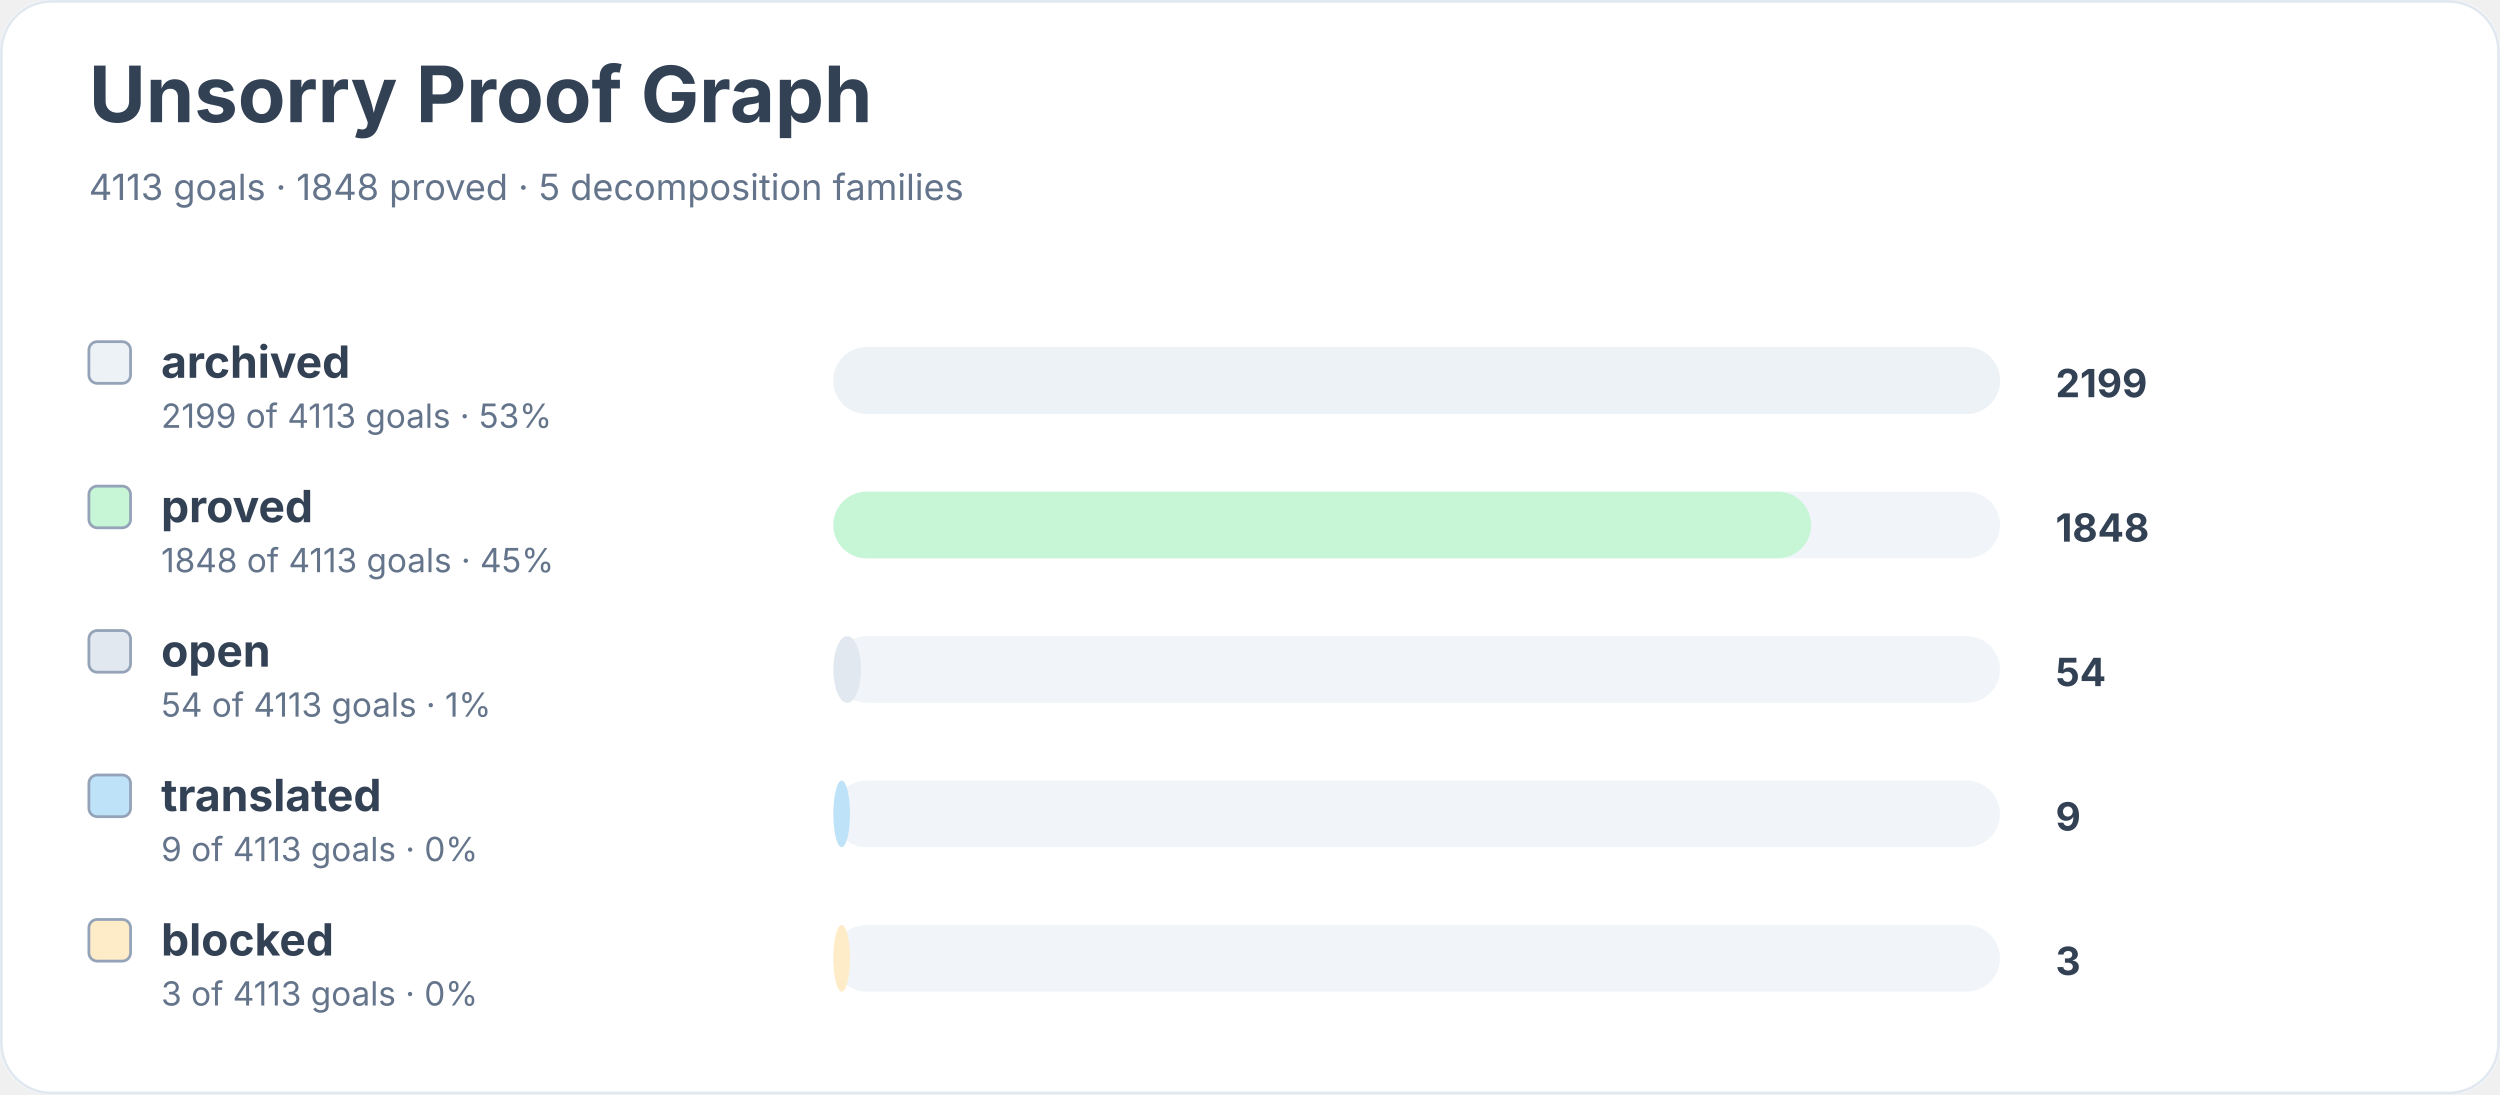
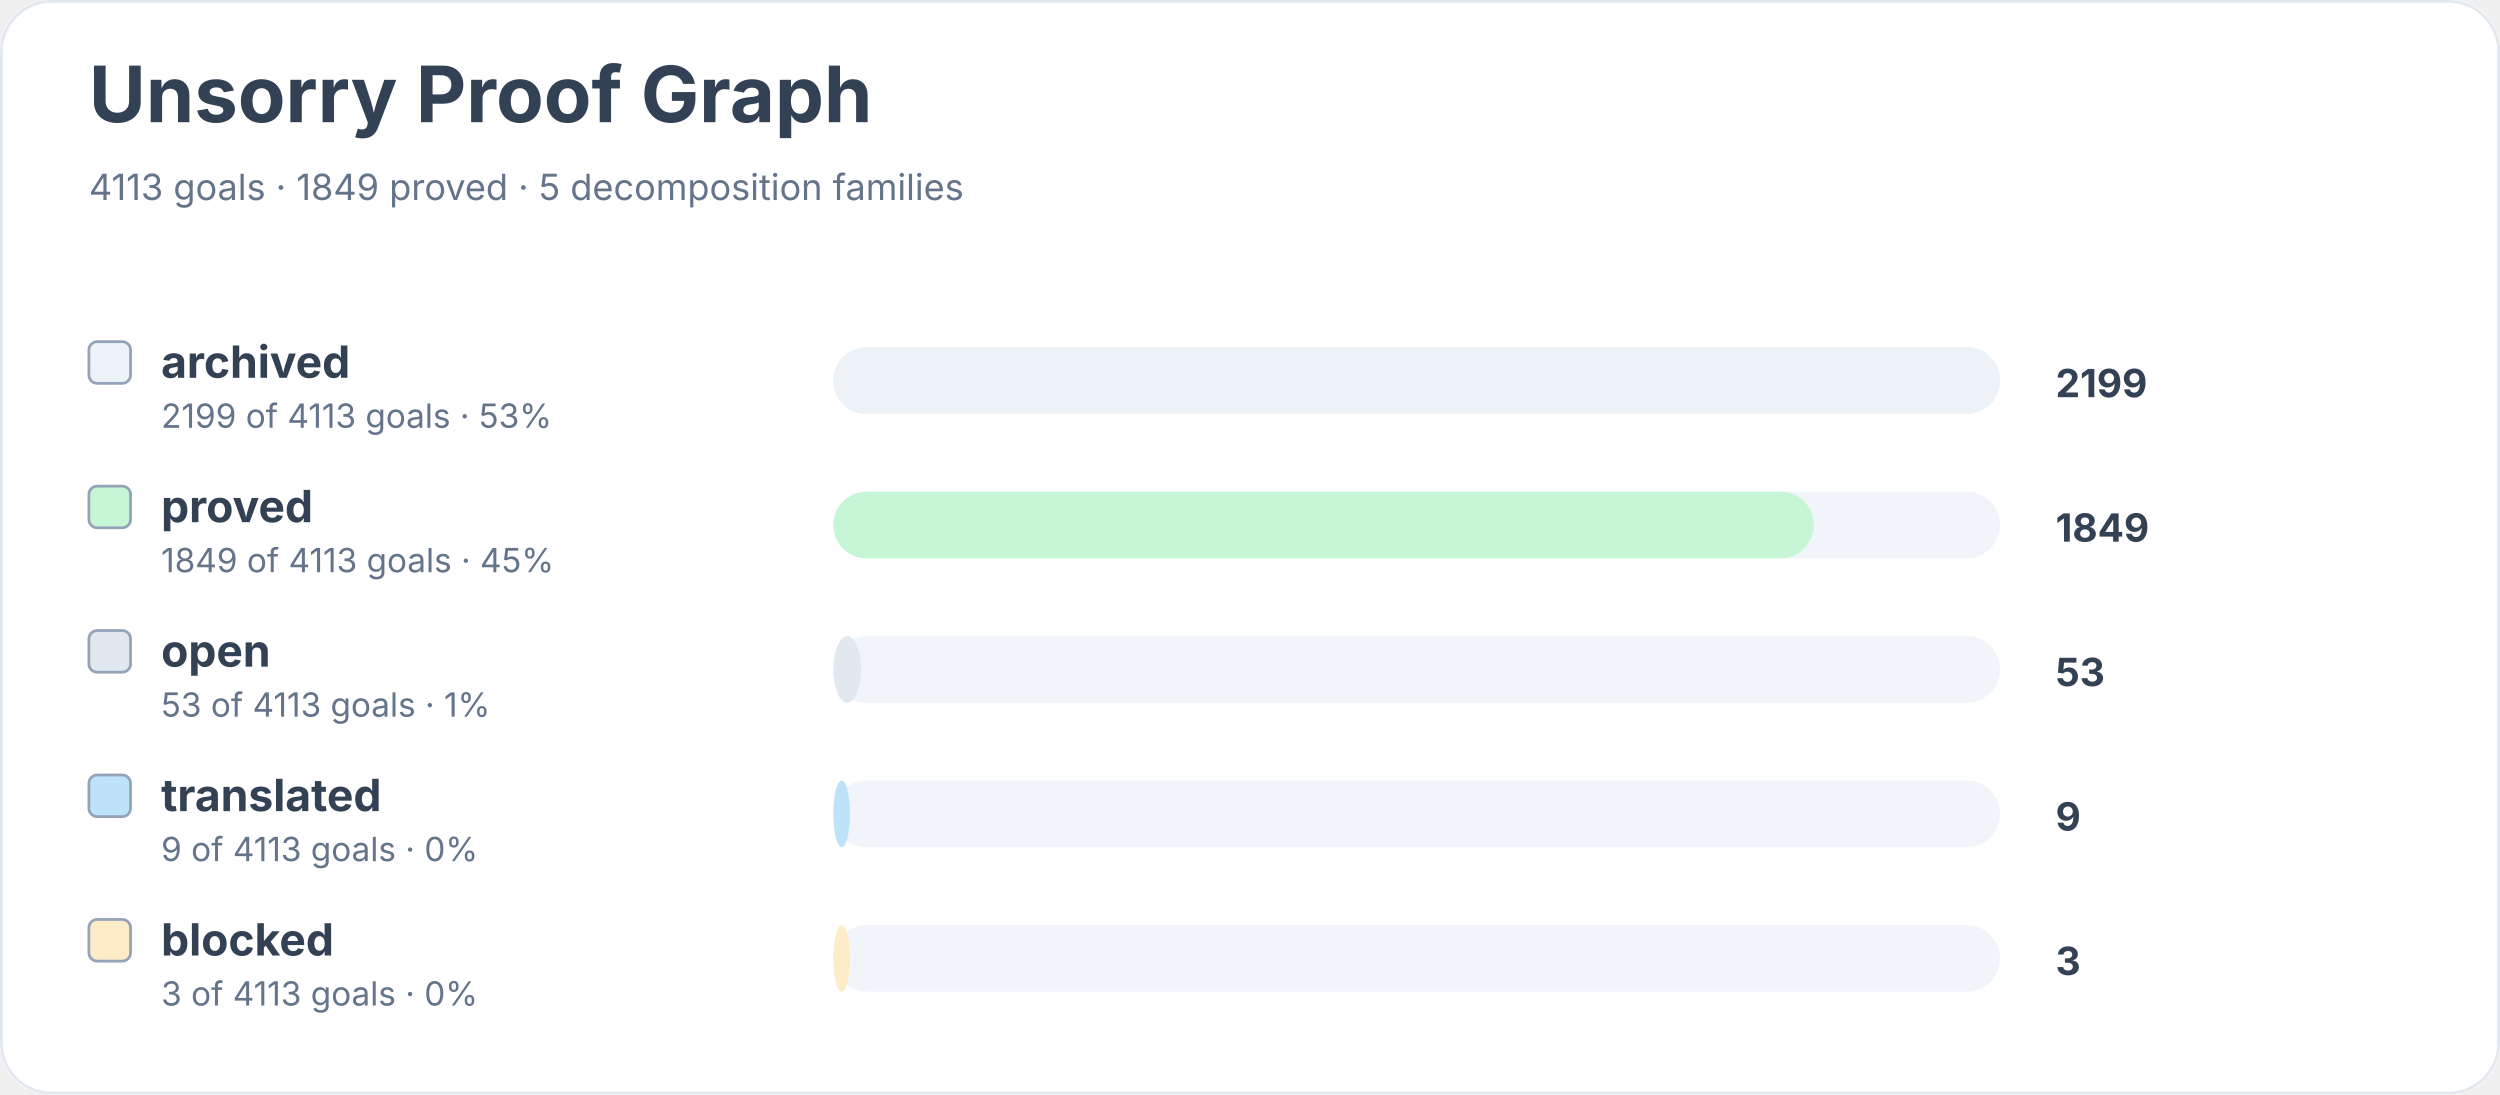
<svg xmlns="http://www.w3.org/2000/svg" width="900" height="394" viewBox="0 0 900 394" role="img" aria-labelledby="title desc">
  <rect width="900" height="100%" rx="18" fill="#ffffff" />
  <rect x="0.5" y="0.5" width="899" height="393" rx="18" fill="none" stroke="#e2e8f0" />
  <text x="32" y="44" font-family="Inter, system-ui, sans-serif" font-size="28" font-weight="700" fill="#334155">Unsorry Proof Graph</text>
-   <text x="32" y="72" font-family="Inter, system-ui, sans-serif" font-size="13" fill="#64748b">4113 goals · 1848 proved · 5 decomposition families</text>
+   <text x="32" y="72" font-family="Inter, system-ui, sans-serif" font-size="13" fill="#64748b">4113 goals · 1849 proved · 5 decomposition families</text>
  <rect x="32" y="123" width="15" height="15" rx="3" fill="#edf2f7" stroke="#94a3b8" />
  <text x="58" y="136" font-family="Inter, system-ui, sans-serif" font-size="16" font-weight="650" fill="#334155">archived</text>
  <text x="58" y="154" font-family="Inter, system-ui, sans-serif" font-size="12" fill="#64748b">2199 of 4113 goals · 53%</text>
  <rect x="300" y="125" width="420" height="24" rx="12" fill="#f1f5f9" />
  <rect x="300" y="125" width="420" height="24" rx="12" fill="#edf2f7" />
  <text x="740" y="143" font-family="Inter, system-ui, sans-serif" font-size="14" font-weight="700" fill="#334155">2199</text>
  <rect x="32" y="175" width="15" height="15" rx="3" fill="#c6f6d5" stroke="#94a3b8" />
  <text x="58" y="188" font-family="Inter, system-ui, sans-serif" font-size="16" font-weight="650" fill="#334155">proved</text>
-   <text x="58" y="206" font-family="Inter, system-ui, sans-serif" font-size="12" fill="#64748b">1848 of 4113 goals · 45%</text>
+   <text x="58" y="206" font-family="Inter, system-ui, sans-serif" font-size="12" fill="#64748b">1849 of 4113 goals · 45%</text>
  <rect x="300" y="177" width="420" height="24" rx="12" fill="#f1f5f9" />
-   <rect x="300" y="177" width="352" height="24" rx="12" fill="#c6f6d5" />
-   <text x="740" y="195" font-family="Inter, system-ui, sans-serif" font-size="14" font-weight="700" fill="#334155">1848</text>
+   <rect x="300" y="177" width="353" height="24" rx="12" fill="#c6f6d5" />
+   <text x="740" y="195" font-family="Inter, system-ui, sans-serif" font-size="14" font-weight="700" fill="#334155">1849</text>
  <rect x="32" y="227" width="15" height="15" rx="3" fill="#e2e8f0" stroke="#94a3b8" />
  <text x="58" y="240" font-family="Inter, system-ui, sans-serif" font-size="16" font-weight="650" fill="#334155">open</text>
-   <text x="58" y="258" font-family="Inter, system-ui, sans-serif" font-size="12" fill="#64748b">54 of 4113 goals · 1%</text>
+   <text x="58" y="258" font-family="Inter, system-ui, sans-serif" font-size="12" fill="#64748b">53 of 4113 goals · 1%</text>
  <rect x="300" y="229" width="420" height="24" rx="12" fill="#f1f5f9" />
  <rect x="300" y="229" width="10" height="24" rx="12" fill="#e2e8f0" />
-   <text x="740" y="247" font-family="Inter, system-ui, sans-serif" font-size="14" font-weight="700" fill="#334155">54</text>
+   <text x="740" y="247" font-family="Inter, system-ui, sans-serif" font-size="14" font-weight="700" fill="#334155">53</text>
  <rect x="32" y="279" width="15" height="15" rx="3" fill="#bee3f8" stroke="#94a3b8" />
  <text x="58" y="292" font-family="Inter, system-ui, sans-serif" font-size="16" font-weight="650" fill="#334155">translated</text>
  <text x="58" y="310" font-family="Inter, system-ui, sans-serif" font-size="12" fill="#64748b">9 of 4113 goals · 0%</text>
  <rect x="300" y="281" width="420" height="24" rx="12" fill="#f1f5f9" />
  <rect x="300" y="281" width="6" height="24" rx="12" fill="#bee3f8" />
  <text x="740" y="299" font-family="Inter, system-ui, sans-serif" font-size="14" font-weight="700" fill="#334155">9</text>
  <rect x="32" y="331" width="15" height="15" rx="3" fill="#feebc8" stroke="#94a3b8" />
  <text x="58" y="344" font-family="Inter, system-ui, sans-serif" font-size="16" font-weight="650" fill="#334155">blocked</text>
  <text x="58" y="362" font-family="Inter, system-ui, sans-serif" font-size="12" fill="#64748b">3 of 4113 goals · 0%</text>
  <rect x="300" y="333" width="420" height="24" rx="12" fill="#f1f5f9" />
  <rect x="300" y="333" width="6" height="24" rx="12" fill="#feebc8" />
  <text x="740" y="351" font-family="Inter, system-ui, sans-serif" font-size="14" font-weight="700" fill="#334155">3</text>
</svg>
